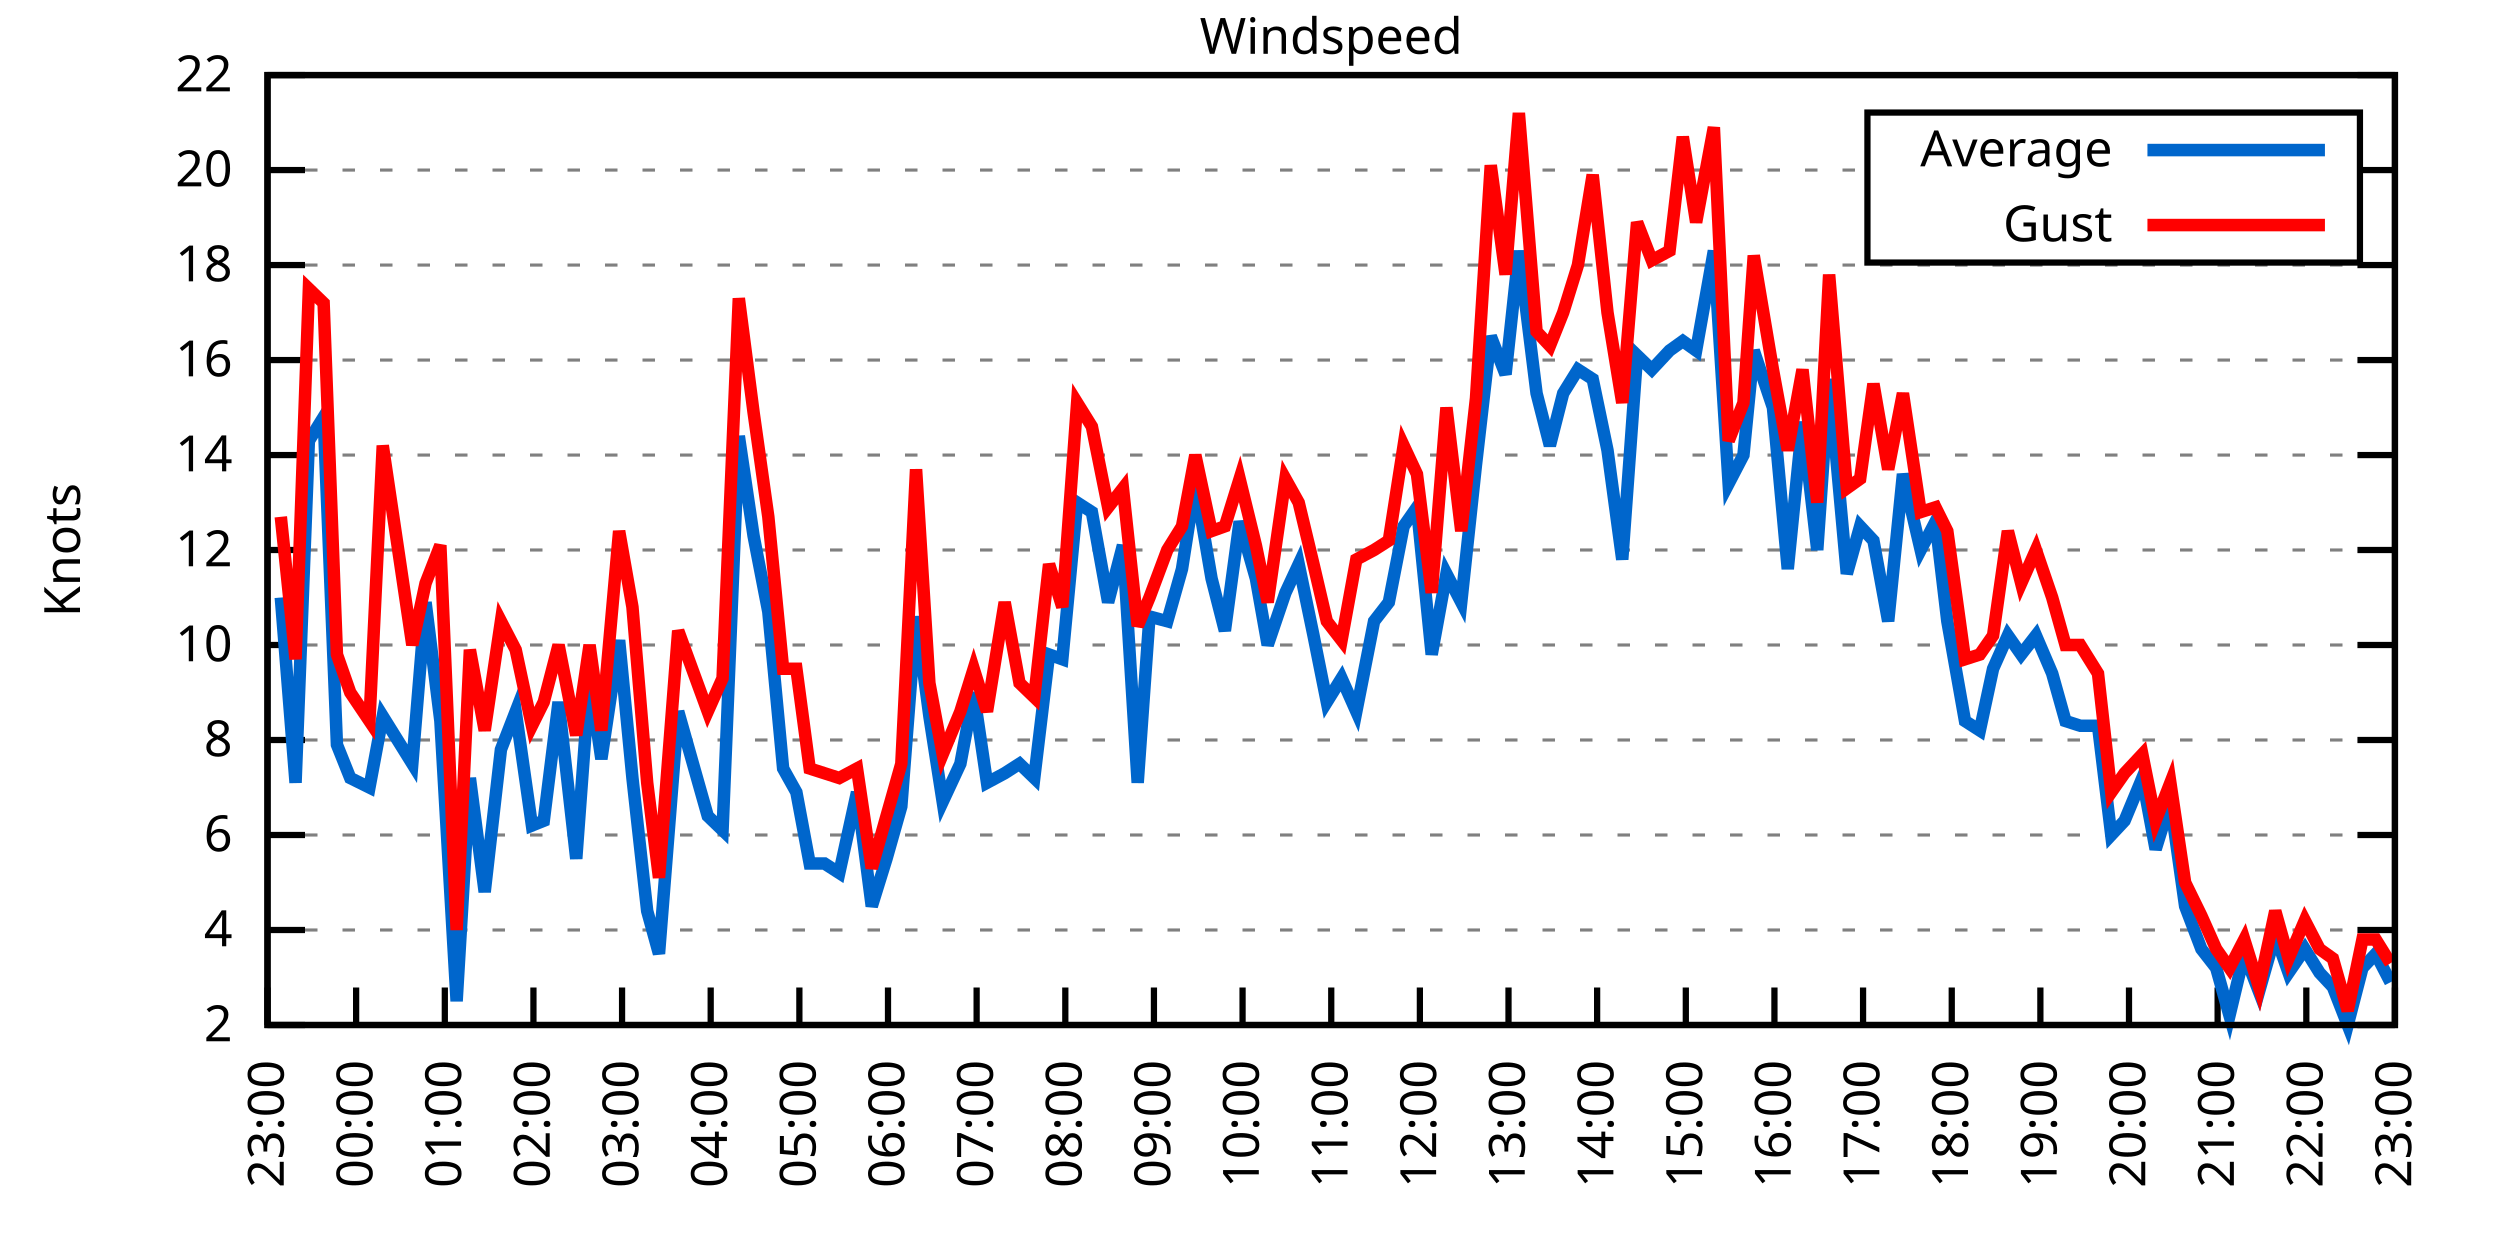
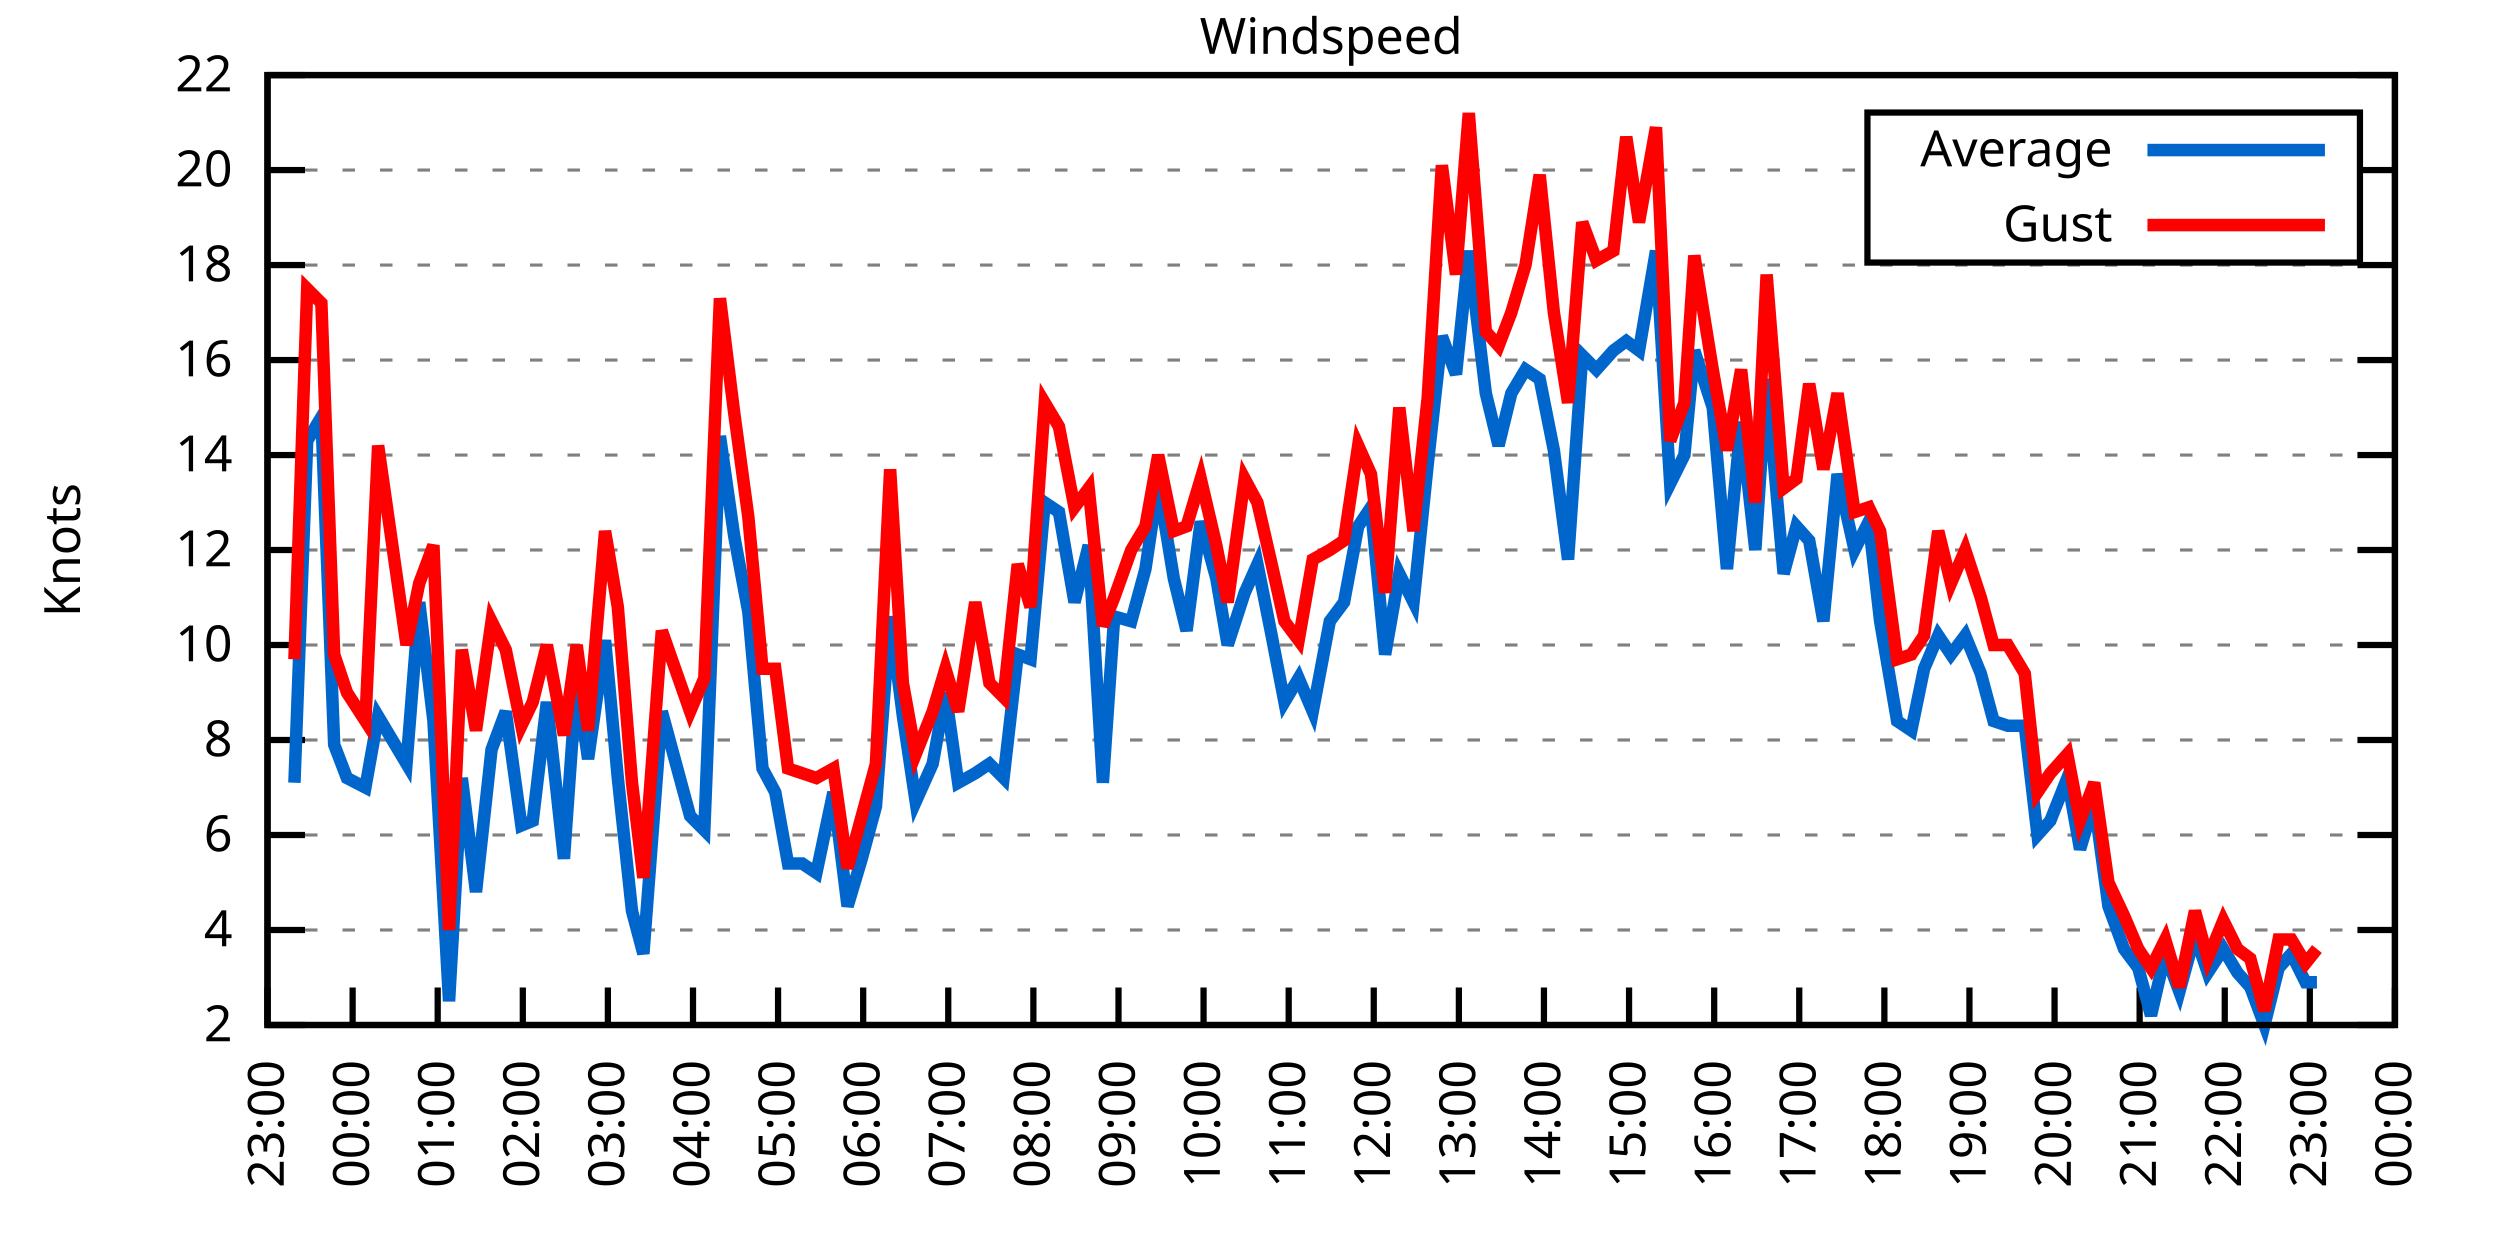
<svg xmlns="http://www.w3.org/2000/svg" xmlns:xlink="http://www.w3.org/1999/xlink" width="400" height="200" viewBox="0 0 400 200">
  <g id="gnuplot_canvas">
    <rect x="0" y="0" width="400" height="200" fill="none" />
    <defs>
      <circle id="gpDot" r="0.5" stroke-width="0.5" stroke="currentColor" />
      <path id="gpPt0" stroke-width="0.333" stroke="currentColor" d="M-1,0 h2 M0,-1 v2" />
      <path id="gpPt1" stroke-width="0.333" stroke="currentColor" d="M-1,-1 L1,1 M1,-1 L-1,1" />
      <path id="gpPt2" stroke-width="0.333" stroke="currentColor" d="M-1,0 L1,0 M0,-1 L0,1 M-1,-1 L1,1 M-1,1 L1,-1" />
      <rect id="gpPt3" stroke-width="0.333" stroke="currentColor" x="-1" y="-1" width="2" height="2" />
      <rect id="gpPt4" stroke-width="0.333" stroke="currentColor" fill="currentColor" x="-1" y="-1" width="2" height="2" />
      <circle id="gpPt5" stroke-width="0.333" stroke="currentColor" cx="0" cy="0" r="1" />
      <use xlink:href="#gpPt5" id="gpPt6" fill="currentColor" stroke="none" />
      <path id="gpPt7" stroke-width="0.333" stroke="currentColor" d="M0,-1.33 L-1.33,0.67 L1.33,0.67 z" />
      <use xlink:href="#gpPt7" id="gpPt8" fill="currentColor" stroke="none" />
      <use xlink:href="#gpPt7" id="gpPt9" stroke="currentColor" transform="rotate(180)" />
      <use xlink:href="#gpPt9" id="gpPt10" fill="currentColor" stroke="none" />
      <use xlink:href="#gpPt3" id="gpPt11" stroke="currentColor" transform="rotate(45)" />
      <use xlink:href="#gpPt11" id="gpPt12" fill="currentColor" stroke="none" />
      <path id="gpPt13" stroke-width="0.333" stroke="currentColor" d="M0,1.330 L1.265,0.411 L0.782,-1.067 L-0.782,-1.076 L-1.265,0.411 z" />
      <use xlink:href="#gpPt13" id="gpPt14" fill="currentColor" stroke="none" />
      <filter id="textbox" filterUnits="objectBoundingBox" x="0" y="0" height="1" width="1">
        <feFlood flood-color="white" flood-opacity="1" result="bgnd" />
        <feComposite in="SourceGraphic" in2="bgnd" operator="atop" />
      </filter>
      <filter id="greybox" filterUnits="objectBoundingBox" x="0" y="0" height="1" width="1">
        <feFlood flood-color="lightgrey" flood-opacity="1" result="grey" />
        <feComposite in="SourceGraphic" in2="grey" operator="atop" />
      </filter>
    </defs>
    <g fill="none" color="white" stroke="currentColor" stroke-width="1.00" stroke-linecap="butt" stroke-linejoin="miter">
</g>
    <g fill="none" color="black" stroke="currentColor" stroke-width="1.00" stroke-linecap="butt" stroke-linejoin="miter">
      <g stroke="none" shape-rendering="crispEdges">
        <polygon fill="rgb(255, 255, 255)" points="42.80,164.00 383.18,164.00 383.18,12.02 42.80,12.02 " />
      </g>
    </g>
    <g fill="none" color="black" stroke="currentColor" stroke-width="1.00" stroke-linecap="butt" stroke-linejoin="miter">
</g>
    <g fill="none" color="black" stroke="black" stroke-width="0.50" stroke-linecap="butt" stroke-linejoin="miter">
</g>
    <g fill="none" color="gray" stroke="currentColor" stroke-width="0.50" stroke-linecap="butt" stroke-linejoin="miter">
      <path stroke="gray" stroke-dasharray="2,4" class="gridline" d="M42.80,164.00 L383.19,164.00  " />
    </g>
    <g fill="none" color="gray" stroke="gray" stroke-width="1.00" stroke-linecap="butt" stroke-linejoin="miter">
</g>
    <g fill="none" color="black" stroke="currentColor" stroke-width="1.00" stroke-linecap="butt" stroke-linejoin="miter">
      <path stroke="black" d="M42.80,164.00 L48.80,164.00 M383.19,164.00 L377.19,164.00  " />
      <g transform="translate(37.20,166.60)" stroke="none" fill="black" font-family="Sans" font-size="8.00" text-anchor="end">
        <text>
          <tspan font-family="Sans"> 2</tspan>
        </text>
      </g>
    </g>
    <g fill="none" color="black" stroke="currentColor" stroke-width="1.00" stroke-linecap="butt" stroke-linejoin="miter">
</g>
    <g fill="none" color="black" stroke="black" stroke-width="0.50" stroke-linecap="butt" stroke-linejoin="miter">
</g>
    <g fill="none" color="gray" stroke="currentColor" stroke-width="0.50" stroke-linecap="butt" stroke-linejoin="miter">
      <path stroke="gray" stroke-dasharray="2,4" class="gridline" d="M42.80,148.80 L383.19,148.80  " />
    </g>
    <g fill="none" color="gray" stroke="gray" stroke-width="1.00" stroke-linecap="butt" stroke-linejoin="miter">
</g>
    <g fill="none" color="black" stroke="currentColor" stroke-width="1.00" stroke-linecap="butt" stroke-linejoin="miter">
      <path stroke="black" d="M42.80,148.80 L48.80,148.80 M383.19,148.80 L377.19,148.80  " />
      <g transform="translate(37.20,151.40)" stroke="none" fill="black" font-family="Sans" font-size="8.00" text-anchor="end">
        <text>
          <tspan font-family="Sans"> 4</tspan>
        </text>
      </g>
    </g>
    <g fill="none" color="black" stroke="currentColor" stroke-width="1.00" stroke-linecap="butt" stroke-linejoin="miter">
</g>
    <g fill="none" color="black" stroke="black" stroke-width="0.50" stroke-linecap="butt" stroke-linejoin="miter">
</g>
    <g fill="none" color="gray" stroke="currentColor" stroke-width="0.50" stroke-linecap="butt" stroke-linejoin="miter">
      <path stroke="gray" stroke-dasharray="2,4" class="gridline" d="M42.80,133.60 L383.19,133.60  " />
    </g>
    <g fill="none" color="gray" stroke="gray" stroke-width="1.00" stroke-linecap="butt" stroke-linejoin="miter">
</g>
    <g fill="none" color="black" stroke="currentColor" stroke-width="1.00" stroke-linecap="butt" stroke-linejoin="miter">
      <path stroke="black" d="M42.80,133.60 L48.80,133.60 M383.19,133.60 L377.19,133.60  " />
      <g transform="translate(37.20,136.20)" stroke="none" fill="black" font-family="Sans" font-size="8.00" text-anchor="end">
        <text>
          <tspan font-family="Sans"> 6</tspan>
        </text>
      </g>
    </g>
    <g fill="none" color="black" stroke="currentColor" stroke-width="1.00" stroke-linecap="butt" stroke-linejoin="miter">
</g>
    <g fill="none" color="black" stroke="black" stroke-width="0.50" stroke-linecap="butt" stroke-linejoin="miter">
</g>
    <g fill="none" color="gray" stroke="currentColor" stroke-width="0.50" stroke-linecap="butt" stroke-linejoin="miter">
      <path stroke="gray" stroke-dasharray="2,4" class="gridline" d="M42.80,118.40 L383.19,118.40  " />
    </g>
    <g fill="none" color="gray" stroke="gray" stroke-width="1.00" stroke-linecap="butt" stroke-linejoin="miter">
</g>
    <g fill="none" color="black" stroke="currentColor" stroke-width="1.00" stroke-linecap="butt" stroke-linejoin="miter">
      <path stroke="black" d="M42.80,118.40 L48.80,118.40 M383.19,118.40 L377.19,118.40  " />
      <g transform="translate(37.20,121.00)" stroke="none" fill="black" font-family="Sans" font-size="8.00" text-anchor="end">
        <text>
          <tspan font-family="Sans"> 8</tspan>
        </text>
      </g>
    </g>
    <g fill="none" color="black" stroke="currentColor" stroke-width="1.00" stroke-linecap="butt" stroke-linejoin="miter">
</g>
    <g fill="none" color="black" stroke="black" stroke-width="0.50" stroke-linecap="butt" stroke-linejoin="miter">
</g>
    <g fill="none" color="gray" stroke="currentColor" stroke-width="0.50" stroke-linecap="butt" stroke-linejoin="miter">
      <path stroke="gray" stroke-dasharray="2,4" class="gridline" d="M42.80,103.20 L383.19,103.20  " />
    </g>
    <g fill="none" color="gray" stroke="gray" stroke-width="1.00" stroke-linecap="butt" stroke-linejoin="miter">
</g>
    <g fill="none" color="black" stroke="currentColor" stroke-width="1.00" stroke-linecap="butt" stroke-linejoin="miter">
      <path stroke="black" d="M42.80,103.20 L48.80,103.20 M383.19,103.20 L377.19,103.20  " />
      <g transform="translate(37.20,105.80)" stroke="none" fill="black" font-family="Sans" font-size="8.00" text-anchor="end">
        <text>
          <tspan font-family="Sans"> 10</tspan>
        </text>
      </g>
    </g>
    <g fill="none" color="black" stroke="currentColor" stroke-width="1.00" stroke-linecap="butt" stroke-linejoin="miter">
</g>
    <g fill="none" color="black" stroke="black" stroke-width="0.50" stroke-linecap="butt" stroke-linejoin="miter">
</g>
    <g fill="none" color="gray" stroke="currentColor" stroke-width="0.50" stroke-linecap="butt" stroke-linejoin="miter">
      <path stroke="gray" stroke-dasharray="2,4" class="gridline" d="M42.80,88.00 L383.19,88.00  " />
    </g>
    <g fill="none" color="gray" stroke="gray" stroke-width="1.00" stroke-linecap="butt" stroke-linejoin="miter">
</g>
    <g fill="none" color="black" stroke="currentColor" stroke-width="1.00" stroke-linecap="butt" stroke-linejoin="miter">
      <path stroke="black" d="M42.80,88.00 L48.80,88.00 M383.19,88.00 L377.19,88.00  " />
      <g transform="translate(37.20,90.60)" stroke="none" fill="black" font-family="Sans" font-size="8.00" text-anchor="end">
        <text>
          <tspan font-family="Sans"> 12</tspan>
        </text>
      </g>
    </g>
    <g fill="none" color="black" stroke="currentColor" stroke-width="1.00" stroke-linecap="butt" stroke-linejoin="miter">
</g>
    <g fill="none" color="black" stroke="black" stroke-width="0.50" stroke-linecap="butt" stroke-linejoin="miter">
</g>
    <g fill="none" color="gray" stroke="currentColor" stroke-width="0.50" stroke-linecap="butt" stroke-linejoin="miter">
      <path stroke="gray" stroke-dasharray="2,4" class="gridline" d="M42.80,72.81 L383.19,72.81  " />
    </g>
    <g fill="none" color="gray" stroke="gray" stroke-width="1.00" stroke-linecap="butt" stroke-linejoin="miter">
</g>
    <g fill="none" color="black" stroke="currentColor" stroke-width="1.00" stroke-linecap="butt" stroke-linejoin="miter">
      <path stroke="black" d="M42.80,72.81 L48.80,72.81 M383.19,72.81 L377.19,72.81  " />
      <g transform="translate(37.20,75.41)" stroke="none" fill="black" font-family="Sans" font-size="8.00" text-anchor="end">
        <text>
          <tspan font-family="Sans"> 14</tspan>
        </text>
      </g>
    </g>
    <g fill="none" color="black" stroke="currentColor" stroke-width="1.00" stroke-linecap="butt" stroke-linejoin="miter">
</g>
    <g fill="none" color="black" stroke="black" stroke-width="0.50" stroke-linecap="butt" stroke-linejoin="miter">
</g>
    <g fill="none" color="gray" stroke="currentColor" stroke-width="0.50" stroke-linecap="butt" stroke-linejoin="miter">
      <path stroke="gray" stroke-dasharray="2,4" class="gridline" d="M42.80,57.61 L383.19,57.61  " />
    </g>
    <g fill="none" color="gray" stroke="gray" stroke-width="1.00" stroke-linecap="butt" stroke-linejoin="miter">
</g>
    <g fill="none" color="black" stroke="currentColor" stroke-width="1.00" stroke-linecap="butt" stroke-linejoin="miter">
      <path stroke="black" d="M42.80,57.61 L48.80,57.61 M383.19,57.61 L377.19,57.61  " />
      <g transform="translate(37.20,60.21)" stroke="none" fill="black" font-family="Sans" font-size="8.00" text-anchor="end">
        <text>
          <tspan font-family="Sans"> 16</tspan>
        </text>
      </g>
    </g>
    <g fill="none" color="black" stroke="currentColor" stroke-width="1.00" stroke-linecap="butt" stroke-linejoin="miter">
</g>
    <g fill="none" color="black" stroke="black" stroke-width="0.50" stroke-linecap="butt" stroke-linejoin="miter">
</g>
    <g fill="none" color="gray" stroke="currentColor" stroke-width="0.50" stroke-linecap="butt" stroke-linejoin="miter">
      <path stroke="gray" stroke-dasharray="2,4" class="gridline" d="M42.80,42.41 L383.19,42.41  " />
    </g>
    <g fill="none" color="gray" stroke="gray" stroke-width="1.00" stroke-linecap="butt" stroke-linejoin="miter">
</g>
    <g fill="none" color="black" stroke="currentColor" stroke-width="1.00" stroke-linecap="butt" stroke-linejoin="miter">
      <path stroke="black" d="M42.80,42.41 L48.80,42.41 M383.19,42.41 L377.19,42.41  " />
      <g transform="translate(37.20,45.01)" stroke="none" fill="black" font-family="Sans" font-size="8.00" text-anchor="end">
        <text>
          <tspan font-family="Sans"> 18</tspan>
        </text>
      </g>
    </g>
    <g fill="none" color="black" stroke="currentColor" stroke-width="1.00" stroke-linecap="butt" stroke-linejoin="miter">
</g>
    <g fill="none" color="black" stroke="black" stroke-width="0.50" stroke-linecap="butt" stroke-linejoin="miter">
</g>
    <g fill="none" color="gray" stroke="currentColor" stroke-width="0.50" stroke-linecap="butt" stroke-linejoin="miter">
      <path stroke="gray" stroke-dasharray="2,4" class="gridline" d="M42.80,27.21 L298.79,27.21 M377.59,27.21 L383.19,27.21  " />
    </g>
    <g fill="none" color="gray" stroke="gray" stroke-width="1.00" stroke-linecap="butt" stroke-linejoin="miter">
</g>
    <g fill="none" color="black" stroke="currentColor" stroke-width="1.00" stroke-linecap="butt" stroke-linejoin="miter">
      <path stroke="black" d="M42.80,27.21 L48.80,27.21 M383.19,27.21 L377.19,27.21  " />
      <g transform="translate(37.20,29.81)" stroke="none" fill="black" font-family="Sans" font-size="8.00" text-anchor="end">
        <text>
          <tspan font-family="Sans"> 20</tspan>
        </text>
      </g>
    </g>
    <g fill="none" color="black" stroke="currentColor" stroke-width="1.00" stroke-linecap="butt" stroke-linejoin="miter">
</g>
    <g fill="none" color="black" stroke="black" stroke-width="0.50" stroke-linecap="butt" stroke-linejoin="miter">
</g>
    <g fill="none" color="gray" stroke="currentColor" stroke-width="0.50" stroke-linecap="butt" stroke-linejoin="miter">
      <path stroke="gray" stroke-dasharray="2,4" class="gridline" d="M42.80,12.01 L383.19,12.01  " />
    </g>
    <g fill="none" color="gray" stroke="gray" stroke-width="1.00" stroke-linecap="butt" stroke-linejoin="miter">
</g>
    <g fill="none" color="black" stroke="currentColor" stroke-width="1.00" stroke-linecap="butt" stroke-linejoin="miter">
      <path stroke="black" d="M42.80,12.01 L48.80,12.01 M383.19,12.01 L377.19,12.01  " />
      <g transform="translate(37.20,14.61)" stroke="none" fill="black" font-family="Sans" font-size="8.00" text-anchor="end">
        <text>
          <tspan font-family="Sans"> 22</tspan>
        </text>
      </g>
    </g>
    <g fill="none" color="black" stroke="currentColor" stroke-width="1.00" stroke-linecap="butt" stroke-linejoin="miter">
      <path stroke="black" d="M42.80,164.00 L42.80,158.00  " />
      <g transform="translate(45.40,169.60) rotate(270.00)" stroke="none" fill="black" font-family="Sans" font-size="8.00" text-anchor="end">
        <text>
          <tspan font-family="Sans">23:00</tspan>
        </text>
      </g>
    </g>
    <g fill="none" color="black" stroke="currentColor" stroke-width="1.00" stroke-linecap="butt" stroke-linejoin="miter">
-       <path stroke="black" d="M56.98,164.00 L56.98,158.00  " />
-       <g transform="translate(59.58,169.60) rotate(270.00)" stroke="none" fill="black" font-family="Sans" font-size="8.00" text-anchor="end">
+       <path stroke="black" d="M56.42,164.00 L56.42,158.00  " />
+       <g transform="translate(59.02,169.60) rotate(270.00)" stroke="none" fill="black" font-family="Sans" font-size="8.00" text-anchor="end">
        <text>
          <tspan font-family="Sans">00:00</tspan>
        </text>
      </g>
    </g>
    <g fill="none" color="black" stroke="currentColor" stroke-width="1.00" stroke-linecap="butt" stroke-linejoin="miter">
-       <path stroke="black" d="M71.17,164.00 L71.17,158.00  " />
-       <g transform="translate(73.77,169.60) rotate(270.00)" stroke="none" fill="black" font-family="Sans" font-size="8.00" text-anchor="end">
+       <path stroke="black" d="M70.03,164.00 L70.03,158.00  " />
+       <g transform="translate(72.63,169.60) rotate(270.00)" stroke="none" fill="black" font-family="Sans" font-size="8.00" text-anchor="end">
        <text>
          <tspan font-family="Sans">01:00</tspan>
        </text>
      </g>
    </g>
    <g fill="none" color="black" stroke="currentColor" stroke-width="1.00" stroke-linecap="butt" stroke-linejoin="miter">
-       <path stroke="black" d="M85.35,164.00 L85.35,158.00  " />
-       <g transform="translate(87.95,169.60) rotate(270.00)" stroke="none" fill="black" font-family="Sans" font-size="8.00" text-anchor="end">
+       <path stroke="black" d="M83.65,164.00 L83.65,158.00  " />
+       <g transform="translate(86.25,169.60) rotate(270.00)" stroke="none" fill="black" font-family="Sans" font-size="8.00" text-anchor="end">
        <text>
          <tspan font-family="Sans">02:00</tspan>
        </text>
      </g>
    </g>
    <g fill="none" color="black" stroke="currentColor" stroke-width="1.00" stroke-linecap="butt" stroke-linejoin="miter">
-       <path stroke="black" d="M99.53,164.00 L99.53,158.00  " />
-       <g transform="translate(102.13,169.60) rotate(270.00)" stroke="none" fill="black" font-family="Sans" font-size="8.00" text-anchor="end">
+       <path stroke="black" d="M97.26,164.00 L97.26,158.00  " />
+       <g transform="translate(99.86,169.60) rotate(270.00)" stroke="none" fill="black" font-family="Sans" font-size="8.00" text-anchor="end">
        <text>
          <tspan font-family="Sans">03:00</tspan>
        </text>
      </g>
    </g>
    <g fill="none" color="black" stroke="currentColor" stroke-width="1.00" stroke-linecap="butt" stroke-linejoin="miter">
-       <path stroke="black" d="M113.71,164.00 L113.71,158.00  " />
-       <g transform="translate(116.31,169.60) rotate(270.00)" stroke="none" fill="black" font-family="Sans" font-size="8.00" text-anchor="end">
+       <path stroke="black" d="M110.88,164.00 L110.88,158.00  " />
+       <g transform="translate(113.48,169.60) rotate(270.00)" stroke="none" fill="black" font-family="Sans" font-size="8.00" text-anchor="end">
        <text>
          <tspan font-family="Sans">04:00</tspan>
        </text>
      </g>
    </g>
    <g fill="none" color="black" stroke="currentColor" stroke-width="1.00" stroke-linecap="butt" stroke-linejoin="miter">
-       <path stroke="black" d="M127.90,164.00 L127.90,158.00  " />
-       <g transform="translate(130.50,169.60) rotate(270.00)" stroke="none" fill="black" font-family="Sans" font-size="8.00" text-anchor="end">
+       <path stroke="black" d="M124.49,164.00 L124.49,158.00  " />
+       <g transform="translate(127.09,169.60) rotate(270.00)" stroke="none" fill="black" font-family="Sans" font-size="8.00" text-anchor="end">
        <text>
          <tspan font-family="Sans">05:00</tspan>
        </text>
      </g>
    </g>
    <g fill="none" color="black" stroke="currentColor" stroke-width="1.00" stroke-linecap="butt" stroke-linejoin="miter">
-       <path stroke="black" d="M142.08,164.00 L142.08,158.00  " />
-       <g transform="translate(144.68,169.60) rotate(270.00)" stroke="none" fill="black" font-family="Sans" font-size="8.00" text-anchor="end">
+       <path stroke="black" d="M138.11,164.00 L138.11,158.00  " />
+       <g transform="translate(140.71,169.60) rotate(270.00)" stroke="none" fill="black" font-family="Sans" font-size="8.00" text-anchor="end">
        <text>
          <tspan font-family="Sans">06:00</tspan>
        </text>
      </g>
    </g>
    <g fill="none" color="black" stroke="currentColor" stroke-width="1.00" stroke-linecap="butt" stroke-linejoin="miter">
-       <path stroke="black" d="M156.26,164.00 L156.26,158.00  " />
-       <g transform="translate(158.86,169.60) rotate(270.00)" stroke="none" fill="black" font-family="Sans" font-size="8.00" text-anchor="end">
+       <path stroke="black" d="M151.72,164.00 L151.72,158.00  " />
+       <g transform="translate(154.32,169.60) rotate(270.00)" stroke="none" fill="black" font-family="Sans" font-size="8.00" text-anchor="end">
        <text>
          <tspan font-family="Sans">07:00</tspan>
        </text>
      </g>
    </g>
    <g fill="none" color="black" stroke="currentColor" stroke-width="1.00" stroke-linecap="butt" stroke-linejoin="miter">
-       <path stroke="black" d="M170.45,164.00 L170.45,158.00  " />
-       <g transform="translate(173.05,169.60) rotate(270.00)" stroke="none" fill="black" font-family="Sans" font-size="8.00" text-anchor="end">
+       <path stroke="black" d="M165.34,164.00 L165.34,158.00  " />
+       <g transform="translate(167.94,169.60) rotate(270.00)" stroke="none" fill="black" font-family="Sans" font-size="8.00" text-anchor="end">
        <text>
          <tspan font-family="Sans">08:00</tspan>
        </text>
      </g>
    </g>
    <g fill="none" color="black" stroke="currentColor" stroke-width="1.00" stroke-linecap="butt" stroke-linejoin="miter">
-       <path stroke="black" d="M184.63,164.00 L184.63,158.00  " />
-       <g transform="translate(187.23,169.60) rotate(270.00)" stroke="none" fill="black" font-family="Sans" font-size="8.00" text-anchor="end">
+       <path stroke="black" d="M178.96,164.00 L178.96,158.00  " />
+       <g transform="translate(181.56,169.60) rotate(270.00)" stroke="none" fill="black" font-family="Sans" font-size="8.00" text-anchor="end">
        <text>
          <tspan font-family="Sans">09:00</tspan>
        </text>
      </g>
    </g>
    <g fill="none" color="black" stroke="currentColor" stroke-width="1.00" stroke-linecap="butt" stroke-linejoin="miter">
-       <path stroke="black" d="M198.81,164.00 L198.81,158.00  " />
-       <g transform="translate(201.41,169.60) rotate(270.00)" stroke="none" fill="black" font-family="Sans" font-size="8.00" text-anchor="end">
+       <path stroke="black" d="M192.57,164.00 L192.57,158.00  " />
+       <g transform="translate(195.17,169.60) rotate(270.00)" stroke="none" fill="black" font-family="Sans" font-size="8.00" text-anchor="end">
        <text>
          <tspan font-family="Sans">10:00</tspan>
        </text>
      </g>
    </g>
    <g fill="none" color="black" stroke="currentColor" stroke-width="1.00" stroke-linecap="butt" stroke-linejoin="miter">
-       <path stroke="black" d="M213.00,164.00 L213.00,158.00  " />
-       <g transform="translate(215.60,169.60) rotate(270.00)" stroke="none" fill="black" font-family="Sans" font-size="8.00" text-anchor="end">
+       <path stroke="black" d="M206.19,164.00 L206.19,158.00  " />
+       <g transform="translate(208.79,169.60) rotate(270.00)" stroke="none" fill="black" font-family="Sans" font-size="8.00" text-anchor="end">
        <text>
          <tspan font-family="Sans">11:00</tspan>
        </text>
      </g>
    </g>
    <g fill="none" color="black" stroke="currentColor" stroke-width="1.00" stroke-linecap="butt" stroke-linejoin="miter">
-       <path stroke="black" d="M227.18,164.00 L227.18,158.00  " />
-       <g transform="translate(229.78,169.60) rotate(270.00)" stroke="none" fill="black" font-family="Sans" font-size="8.00" text-anchor="end">
+       <path stroke="black" d="M219.80,164.00 L219.80,158.00  " />
+       <g transform="translate(222.40,169.60) rotate(270.00)" stroke="none" fill="black" font-family="Sans" font-size="8.00" text-anchor="end">
        <text>
          <tspan font-family="Sans">12:00</tspan>
        </text>
      </g>
    </g>
    <g fill="none" color="black" stroke="currentColor" stroke-width="1.00" stroke-linecap="butt" stroke-linejoin="miter">
-       <path stroke="black" d="M241.36,164.00 L241.36,158.00  " />
-       <g transform="translate(243.96,169.60) rotate(270.00)" stroke="none" fill="black" font-family="Sans" font-size="8.00" text-anchor="end">
+       <path stroke="black" d="M233.42,164.00 L233.42,158.00  " />
+       <g transform="translate(236.02,169.60) rotate(270.00)" stroke="none" fill="black" font-family="Sans" font-size="8.00" text-anchor="end">
        <text>
          <tspan font-family="Sans">13:00</tspan>
        </text>
      </g>
    </g>
    <g fill="none" color="black" stroke="currentColor" stroke-width="1.00" stroke-linecap="butt" stroke-linejoin="miter">
-       <path stroke="black" d="M255.54,164.00 L255.54,158.00  " />
-       <g transform="translate(258.14,169.60) rotate(270.00)" stroke="none" fill="black" font-family="Sans" font-size="8.00" text-anchor="end">
+       <path stroke="black" d="M247.03,164.00 L247.03,158.00  " />
+       <g transform="translate(249.63,169.60) rotate(270.00)" stroke="none" fill="black" font-family="Sans" font-size="8.00" text-anchor="end">
        <text>
          <tspan font-family="Sans">14:00</tspan>
        </text>
      </g>
    </g>
    <g fill="none" color="black" stroke="currentColor" stroke-width="1.00" stroke-linecap="butt" stroke-linejoin="miter">
-       <path stroke="black" d="M269.73,164.00 L269.73,158.00  " />
-       <g transform="translate(272.33,169.60) rotate(270.00)" stroke="none" fill="black" font-family="Sans" font-size="8.00" text-anchor="end">
+       <path stroke="black" d="M260.65,164.00 L260.65,158.00  " />
+       <g transform="translate(263.25,169.60) rotate(270.00)" stroke="none" fill="black" font-family="Sans" font-size="8.00" text-anchor="end">
        <text>
          <tspan font-family="Sans">15:00</tspan>
        </text>
      </g>
    </g>
    <g fill="none" color="black" stroke="currentColor" stroke-width="1.00" stroke-linecap="butt" stroke-linejoin="miter">
-       <path stroke="black" d="M283.91,164.00 L283.91,158.00  " />
-       <g transform="translate(286.51,169.60) rotate(270.00)" stroke="none" fill="black" font-family="Sans" font-size="8.00" text-anchor="end">
+       <path stroke="black" d="M274.27,164.00 L274.27,158.00  " />
+       <g transform="translate(276.87,169.60) rotate(270.00)" stroke="none" fill="black" font-family="Sans" font-size="8.00" text-anchor="end">
        <text>
          <tspan font-family="Sans">16:00</tspan>
        </text>
      </g>
    </g>
    <g fill="none" color="black" stroke="currentColor" stroke-width="1.00" stroke-linecap="butt" stroke-linejoin="miter">
-       <path stroke="black" d="M298.09,164.00 L298.09,158.00  " />
-       <g transform="translate(300.69,169.60) rotate(270.00)" stroke="none" fill="black" font-family="Sans" font-size="8.00" text-anchor="end">
+       <path stroke="black" d="M287.88,164.00 L287.88,158.00  " />
+       <g transform="translate(290.48,169.60) rotate(270.00)" stroke="none" fill="black" font-family="Sans" font-size="8.00" text-anchor="end">
        <text>
          <tspan font-family="Sans">17:00</tspan>
        </text>
      </g>
    </g>
    <g fill="none" color="black" stroke="currentColor" stroke-width="1.00" stroke-linecap="butt" stroke-linejoin="miter">
-       <path stroke="black" d="M312.28,164.00 L312.28,158.00  " />
-       <g transform="translate(314.88,169.60) rotate(270.00)" stroke="none" fill="black" font-family="Sans" font-size="8.00" text-anchor="end">
+       <path stroke="black" d="M301.50,164.00 L301.50,158.00  " />
+       <g transform="translate(304.10,169.60) rotate(270.00)" stroke="none" fill="black" font-family="Sans" font-size="8.00" text-anchor="end">
        <text>
          <tspan font-family="Sans">18:00</tspan>
        </text>
      </g>
    </g>
    <g fill="none" color="black" stroke="currentColor" stroke-width="1.00" stroke-linecap="butt" stroke-linejoin="miter">
-       <path stroke="black" d="M326.46,164.00 L326.46,158.00  " />
-       <g transform="translate(329.06,169.60) rotate(270.00)" stroke="none" fill="black" font-family="Sans" font-size="8.00" text-anchor="end">
+       <path stroke="black" d="M315.11,164.00 L315.11,158.00  " />
+       <g transform="translate(317.71,169.60) rotate(270.00)" stroke="none" fill="black" font-family="Sans" font-size="8.00" text-anchor="end">
        <text>
          <tspan font-family="Sans">19:00</tspan>
        </text>
      </g>
    </g>
    <g fill="none" color="black" stroke="currentColor" stroke-width="1.00" stroke-linecap="butt" stroke-linejoin="miter">
-       <path stroke="black" d="M340.64,164.00 L340.64,158.00  " />
-       <g transform="translate(343.24,169.60) rotate(270.00)" stroke="none" fill="black" font-family="Sans" font-size="8.00" text-anchor="end">
+       <path stroke="black" d="M328.73,164.00 L328.73,158.00  " />
+       <g transform="translate(331.33,169.60) rotate(270.00)" stroke="none" fill="black" font-family="Sans" font-size="8.00" text-anchor="end">
        <text>
          <tspan font-family="Sans">20:00</tspan>
        </text>
      </g>
    </g>
    <g fill="none" color="black" stroke="currentColor" stroke-width="1.00" stroke-linecap="butt" stroke-linejoin="miter">
-       <path stroke="black" d="M354.82,164.00 L354.82,158.00  " />
-       <g transform="translate(357.42,169.60) rotate(270.00)" stroke="none" fill="black" font-family="Sans" font-size="8.00" text-anchor="end">
+       <path stroke="black" d="M342.34,164.00 L342.34,158.00  " />
+       <g transform="translate(344.94,169.60) rotate(270.00)" stroke="none" fill="black" font-family="Sans" font-size="8.00" text-anchor="end">
        <text>
          <tspan font-family="Sans">21:00</tspan>
        </text>
      </g>
    </g>
    <g fill="none" color="black" stroke="currentColor" stroke-width="1.00" stroke-linecap="butt" stroke-linejoin="miter">
-       <path stroke="black" d="M369.01,164.00 L369.01,158.00  " />
-       <g transform="translate(371.61,169.60) rotate(270.00)" stroke="none" fill="black" font-family="Sans" font-size="8.00" text-anchor="end">
+       <path stroke="black" d="M355.96,164.00 L355.96,158.00  " />
+       <g transform="translate(358.56,169.60) rotate(270.00)" stroke="none" fill="black" font-family="Sans" font-size="8.00" text-anchor="end">
        <text>
          <tspan font-family="Sans">22:00</tspan>
+         </text>
+       </g>
+     </g>
+     <g fill="none" color="black" stroke="currentColor" stroke-width="1.00" stroke-linecap="butt" stroke-linejoin="miter">
+       <path stroke="black" d="M369.57,164.00 L369.57,158.00  " />
+       <g transform="translate(372.17,169.60) rotate(270.00)" stroke="none" fill="black" font-family="Sans" font-size="8.00" text-anchor="end">
+         <text>
+           <tspan font-family="Sans">23:00</tspan>
        </text>
      </g>
    </g>
    <g fill="none" color="black" stroke="currentColor" stroke-width="1.00" stroke-linecap="butt" stroke-linejoin="miter">
      <path stroke="black" d="M383.19,164.00 L383.19,158.00  " />
      <g transform="translate(385.79,169.60) rotate(270.00)" stroke="none" fill="black" font-family="Sans" font-size="8.00" text-anchor="end">
        <text>
-           <tspan font-family="Sans">23:00</tspan>
+           <tspan font-family="Sans">00:00</tspan>
        </text>
      </g>
    </g>
    <g fill="none" color="black" stroke="currentColor" stroke-width="1.00" stroke-linecap="butt" stroke-linejoin="miter">
</g>
    <g fill="none" color="black" stroke="currentColor" stroke-width="1.00" stroke-linecap="butt" stroke-linejoin="miter">
      <path stroke="black" d="M42.80,12.01 L42.80,164.00 L383.19,164.00 L383.19,12.01 L42.80,12.01 Z  " />
    </g>
    <g fill="none" color="black" stroke="currentColor" stroke-width="1.00" stroke-linecap="butt" stroke-linejoin="miter">
</g>
    <g fill="none" color="black" stroke="currentColor" stroke-width="1.00" stroke-linecap="butt" stroke-linejoin="miter">
      <path stroke="black" d="M298.79,42.01 L298.79,18.01 L377.59,18.01 L377.59,42.01 L298.79,42.01 Z  " />
    </g>
    <g id="Windspeed_plot_1">
      <g fill="none" color="white" stroke="black" stroke-width="2.00" stroke-linecap="butt" stroke-linejoin="miter">
</g>
      <g fill="none" color="black" stroke="currentColor" stroke-width="2.00" stroke-linecap="butt" stroke-linejoin="miter">
        <g transform="translate(337.99,26.61)" stroke="none" fill="black" font-family="Sans" font-size="8.00" text-anchor="end">
          <text>
            <tspan font-family="Sans">Average</tspan>
          </text>
        </g>
      </g>
      <g fill="none" color="black" stroke="currentColor" stroke-width="2.00" stroke-linecap="butt" stroke-linejoin="miter">
-         <path stroke="rgb(  0, 102, 204)" d="M343.59,24.01 L371.99,24.01 M44.93,95.60 L47.29,125.24 L49.42,70.53 L51.78,66.73 L53.91,119.16 L56.04,124.48   L59.11,126.00 L61.24,114.60 L65.97,122.20 L68.09,96.36 L70.46,115.36 L73.06,160.20 L75.18,124.48 L77.55,142.72   L80.15,119.92 L82.51,113.84 L85.11,132.08 L87.00,131.32 L89.37,112.32 L92.20,137.40 L94.33,108.52 L96.22,121.44   L99.06,102.44 L101.19,124.48 L103.55,145.76 L105.44,152.60 L108.51,113.84 L113.24,130.56 L115.61,132.84 L118.21,69.77   L120.57,85.73 L122.93,97.88 L125.30,122.96 L127.42,126.76 L129.55,138.16 L131.92,138.16 L134.28,139.68 L137.12,126.76   L139.48,145.00 L141.84,137.40 L144.21,129.04 L146.57,98.64 L148.70,114.60 L150.83,128.28 L153.66,122.20 L155.79,110.80   L157.92,125.24 L160.75,123.72 L163.12,122.20 L165.48,124.48 L167.85,104.72 L169.97,105.48 L172.34,80.41 L174.70,81.93   L177.30,96.36 L179.67,87.25 L182.03,125.24 L183.92,98.64 L186.76,99.40 L189.12,91.04 L191.25,77.37 L193.85,92.56   L195.98,100.92 L198.34,83.45 L200.94,92.56 L202.83,103.20 L205.67,94.84 L207.79,90.28 L210.16,101.68 L212.29,112.32   L214.65,108.52 L217.01,113.84 L219.85,99.40 L222.21,96.36 L224.58,84.21 L226.71,81.17 L229.07,104.72 L231.43,91.80   L233.80,96.36 L236.16,74.33 L238.52,53.81 L240.89,59.89 L243.02,40.13 L245.85,62.93 L247.98,71.29 L250.11,62.93   L252.47,59.13 L254.83,60.65 L257.20,72.05 L259.56,89.52 L261.93,56.85 L264.29,59.13 L267.13,56.09 L269.25,54.57   L271.38,56.09 L274.22,40.13 L276.58,77.37 L278.95,72.81 L280.60,56.09 L283.67,65.21 L286.04,91.04 L288.40,67.49   L290.76,88.00 L292.66,60.65 L295.49,91.80 L297.62,84.21 L299.75,86.49 L302.11,99.40 L304.47,75.85 L307.31,88.00   L309.68,83.45 L311.57,99.40 L314.40,115.36 L316.77,116.88 L318.89,107.00 L321.26,101.68 L323.39,104.72 L325.75,101.68   L328.35,107.76 L330.48,115.36 L332.84,116.12 L335.68,116.12 L337.80,133.60 L339.93,131.32 L342.77,124.48 L344.90,135.88   L347.26,128.28 L349.62,145.00 L352.22,151.84 L354.59,154.88 L356.72,162.48 L359.08,152.60 L361.44,158.68 L364.04,149.56   L366.17,155.64 L368.77,151.84 L371.13,155.64 L373.26,157.92 L375.63,164.00 L377.99,154.88 L380.12,152.60 L382.48,157.16    " />
+         <path stroke="rgb(  0, 102, 204)" d="M343.59,24.01 L371.99,24.01 M47.11,125.24 L49.15,70.53 L51.42,66.73 L53.47,119.16 L55.51,124.48 L58.46,126.00   L60.50,114.60 L65.04,122.20 L67.08,96.36 L69.35,115.36 L71.85,160.20 L73.89,124.48 L76.16,142.72 L78.65,119.92   L80.92,113.84 L83.42,132.08 L85.24,131.32 L87.50,112.32 L90.23,137.40 L92.27,108.52 L94.09,121.44 L96.81,102.44   L98.85,124.48 L101.12,145.76 L102.94,152.60 L105.89,113.84 L110.42,130.56 L112.69,132.84 L115.19,69.77 L117.46,85.73   L119.73,97.88 L122.00,122.96 L124.04,126.76 L126.08,138.16 L128.35,138.16 L130.62,139.68 L133.34,126.76 L135.61,145.00   L137.88,137.40 L140.15,129.04 L142.42,98.64 L144.46,114.60 L146.51,128.28 L149.23,122.20 L151.27,110.80 L153.31,125.24   L156.04,123.72 L158.31,122.20 L160.57,124.48 L162.84,104.72 L164.89,105.48 L167.16,80.41 L169.43,81.93 L171.92,96.36   L174.19,87.25 L176.46,125.24 L178.28,98.64 L181.00,99.40 L183.27,91.04 L185.31,77.37 L187.81,92.56 L189.85,100.92   L192.12,83.45 L194.61,92.56 L196.43,103.20 L199.15,94.84 L201.19,90.28 L203.46,101.68 L205.51,112.32 L207.78,108.52   L210.04,113.84 L212.77,99.40 L215.04,96.36 L217.31,84.21 L219.35,81.17 L221.62,104.72 L223.89,91.80 L226.16,96.36   L228.43,74.33 L230.70,53.81 L232.96,59.89 L235.01,40.13 L237.73,62.93 L239.77,71.29 L241.81,62.93 L244.08,59.13   L246.35,60.65 L248.62,72.05 L250.89,89.52 L253.16,56.85 L255.43,59.13 L258.15,56.09 L260.20,54.57 L262.24,56.09   L264.96,40.13 L267.23,77.37 L269.50,72.81 L271.09,56.09 L274.04,65.21 L276.31,91.04 L278.58,67.49 L280.85,88.00   L282.66,60.65 L285.38,91.80 L287.43,84.21 L289.47,86.49 L291.74,99.40 L294.01,75.85 L296.73,88.00 L299.00,83.45   L300.82,99.40 L303.54,115.36 L305.81,116.88 L307.85,107.00 L310.12,101.68 L312.16,104.72 L314.43,101.68 L316.93,107.76   L318.97,115.36 L321.24,116.12 L323.96,116.12 L326.00,133.60 L328.05,131.32 L330.77,124.48 L332.81,135.88 L335.08,128.28   L337.35,145.00 L339.85,151.84 L342.12,154.88 L344.16,162.48 L346.43,152.60 L348.70,158.68 L351.19,149.56 L353.24,155.64   L355.73,151.84 L358.00,155.64 L360.04,157.92 L362.31,164.00 L364.58,154.88 L366.62,152.60 L368.89,157.16 L370.71,157.16    " />
      </g>
    </g>
    <g id="Windspeed_plot_2">
      <g fill="none" color="black" stroke="currentColor" stroke-width="2.00" stroke-linecap="butt" stroke-linejoin="miter">
        <g transform="translate(337.99,38.61)" stroke="none" fill="black" font-family="Sans" font-size="8.00" text-anchor="end">
          <text>
            <tspan font-family="Sans">Gust</tspan>
          </text>
        </g>
      </g>
      <g fill="none" color="black" stroke="currentColor" stroke-width="2.00" stroke-linecap="butt" stroke-linejoin="miter">
-         <path stroke="rgb(255,   0,   0)" d="M343.59,36.01 L371.99,36.01 M44.93,82.69 L47.29,105.48 L49.42,46.21 L51.78,48.49 L53.91,104.72 L56.04,110.80   L59.11,115.36 L61.24,71.29 L65.97,103.20 L68.09,93.32 L70.46,87.25 L73.06,148.80 L75.18,103.96 L77.55,116.88   L80.15,99.40 L82.51,103.96 L85.11,116.12 L87.00,112.32 L89.37,103.20 L92.20,117.64 L94.33,103.20 L96.22,116.88   L99.06,84.97 L101.19,97.12 L103.55,125.24 L105.44,140.44 L108.51,100.92 L113.24,113.84 L115.61,108.52 L118.21,47.73   L120.57,65.97 L122.93,82.69 L125.30,107.00 L127.42,107.00 L129.55,122.96 L131.92,123.72 L134.28,124.48 L137.12,122.96   L139.48,138.92 L141.84,130.56 L144.21,122.20 L146.57,75.09 L148.70,109.28 L150.83,120.68 L153.66,113.84 L155.79,107.00   L157.92,113.84 L160.75,96.36 L163.12,109.28 L165.48,111.56 L167.85,90.28 L169.97,97.12 L172.34,64.45 L174.70,68.25   L177.30,81.17 L179.67,78.13 L182.03,100.16 L183.92,95.60 L186.76,88.00 L189.12,84.21 L191.25,72.81 L193.85,84.97   L195.98,84.21 L198.34,76.61 L200.94,87.25 L202.83,96.36 L205.67,76.61 L207.79,80.41 L210.16,90.28 L212.29,99.40   L214.65,102.44 L217.01,89.52 L219.85,88.00 L222.21,86.49 L224.58,71.29 L226.71,75.85 L229.07,94.84 L231.43,65.21   L233.80,84.97 L236.16,63.69 L238.52,26.45 L240.89,43.93 L243.02,18.09 L245.85,53.05 L247.98,55.33 L250.11,50.01   L252.47,42.41 L254.83,27.97 L257.20,50.01 L259.56,64.45 L261.93,35.57 L264.29,41.65 L267.13,40.13 L269.25,21.89   L271.38,35.57 L274.22,20.37 L276.58,70.53 L278.95,64.45 L280.60,40.89 L283.67,59.13 L286.04,72.05 L288.40,59.13   L290.76,80.41 L292.66,43.93 L295.49,78.13 L297.62,76.61 L299.75,61.41 L302.11,75.09 L304.47,62.93 L307.31,81.93   L309.68,81.17 L311.57,84.97 L314.40,105.48 L316.77,104.72 L318.89,101.68 L321.26,84.97 L323.39,93.32 L325.75,88.00   L328.35,95.60 L330.48,103.20 L332.84,103.20 L335.68,107.76 L337.80,126.76 L339.93,123.72 L342.77,120.68 L344.90,131.32   L347.26,125.24 L349.62,141.20 L352.22,146.52 L354.59,151.84 L356.72,154.88 L359.08,150.32 L361.44,157.92 L364.04,145.76   L366.17,153.36 L368.77,147.28 L371.13,151.84 L373.26,153.36 L375.63,161.72 L377.99,150.32 L380.12,150.32 L382.48,154.12    " />
+         <path stroke="rgb(255,   0,   0)" d="M343.59,36.01 L371.99,36.01 M47.11,105.48 L49.15,46.21 L51.42,48.49 L53.47,104.72 L55.51,110.80 L58.46,115.36   L60.50,71.29 L65.04,103.20 L67.08,93.32 L69.35,87.25 L71.85,148.80 L73.89,103.96 L76.16,116.88 L78.65,99.40   L80.92,103.96 L83.42,116.12 L85.24,112.32 L87.50,103.20 L90.23,117.64 L92.27,103.20 L94.09,116.88 L96.81,84.97   L98.85,97.12 L101.12,125.24 L102.94,140.44 L105.89,100.92 L110.42,113.84 L112.69,108.52 L115.19,47.73 L117.46,65.97   L119.73,82.69 L122.00,107.00 L124.04,107.00 L126.08,122.96 L128.35,123.72 L130.62,124.48 L133.34,122.96 L135.61,138.92   L137.88,130.56 L140.15,122.20 L142.42,75.09 L144.46,109.28 L146.51,120.68 L149.23,113.84 L151.27,107.00 L153.31,113.84   L156.04,96.36 L158.31,109.28 L160.57,111.56 L162.84,90.28 L164.89,97.12 L167.16,64.45 L169.43,68.25 L171.92,81.17   L174.19,78.13 L176.46,100.16 L178.28,95.60 L181.00,88.00 L183.27,84.21 L185.31,72.81 L187.81,84.97 L189.85,84.21   L192.12,76.61 L194.61,87.25 L196.43,96.36 L199.15,76.61 L201.19,80.41 L203.46,90.28 L205.51,99.40 L207.78,102.44   L210.04,89.52 L212.77,88.00 L215.04,86.49 L217.31,71.29 L219.35,75.85 L221.62,94.84 L223.89,65.21 L226.16,84.97   L228.43,63.69 L230.70,26.45 L232.96,43.93 L235.01,18.09 L237.73,53.05 L239.77,55.33 L241.81,50.01 L244.08,42.41   L246.35,27.97 L248.62,50.01 L250.89,64.45 L253.16,35.57 L255.43,41.65 L258.15,40.13 L260.20,21.89 L262.24,35.57   L264.96,20.37 L267.23,70.53 L269.50,64.45 L271.09,40.89 L274.04,59.13 L276.31,72.05 L278.58,59.13 L280.85,80.41   L282.66,43.93 L285.38,78.13 L287.43,76.61 L289.47,61.41 L291.74,75.09 L294.01,62.93 L296.73,81.93 L299.00,81.17   L300.82,84.97 L303.54,105.48 L305.81,104.72 L307.85,101.68 L310.12,84.97 L312.16,93.32 L314.43,88.00 L316.93,95.60   L318.97,103.20 L321.24,103.20 L323.96,107.76 L326.00,126.76 L328.05,123.72 L330.77,120.68 L332.81,131.32 L335.08,125.24   L337.35,141.20 L339.85,146.52 L342.12,151.84 L344.16,154.88 L346.43,150.32 L348.70,157.92 L351.19,145.76 L353.24,153.36   L355.73,147.28 L358.00,151.84 L360.04,153.36 L362.31,161.72 L364.58,150.32 L366.62,150.32 L368.89,154.12 L370.71,151.84    " />
      </g>
    </g>
    <g fill="none" color="black" stroke="currentColor" stroke-width="2.00" stroke-linecap="butt" stroke-linejoin="miter">
</g>
    <g fill="none" color="black" stroke="black" stroke-width="1.00" stroke-linecap="butt" stroke-linejoin="miter">
</g>
    <g fill="none" color="black" stroke="currentColor" stroke-width="1.00" stroke-linecap="butt" stroke-linejoin="miter">
      <path stroke="black" d="M42.80,12.01 L42.80,164.00 L383.19,164.00 L383.19,12.01 L42.80,12.01 Z  " />
      <g transform="translate(12.80,88.01) rotate(270.00)" stroke="none" fill="black" font-family="Sans" font-size="8.00" text-anchor="middle">
        <text>
          <tspan font-family="Sans">Knots</tspan>
        </text>
      </g>
    </g>
    <g fill="none" color="black" stroke="currentColor" stroke-width="1.00" stroke-linecap="butt" stroke-linejoin="miter">
</g>
    <g fill="none" color="black" stroke="currentColor" stroke-width="1.00" stroke-linecap="butt" stroke-linejoin="miter">
      <g transform="translate(212.99,8.61)" stroke="none" fill="black" font-family="Sans" font-size="8.00" text-anchor="middle">
        <text>
          <tspan font-family="Sans">Windspeed</tspan>
        </text>
      </g>
    </g>
    <g fill="none" color="black" stroke="currentColor" stroke-width="1.00" stroke-linecap="butt" stroke-linejoin="miter">
</g>
  </g>
</svg>
